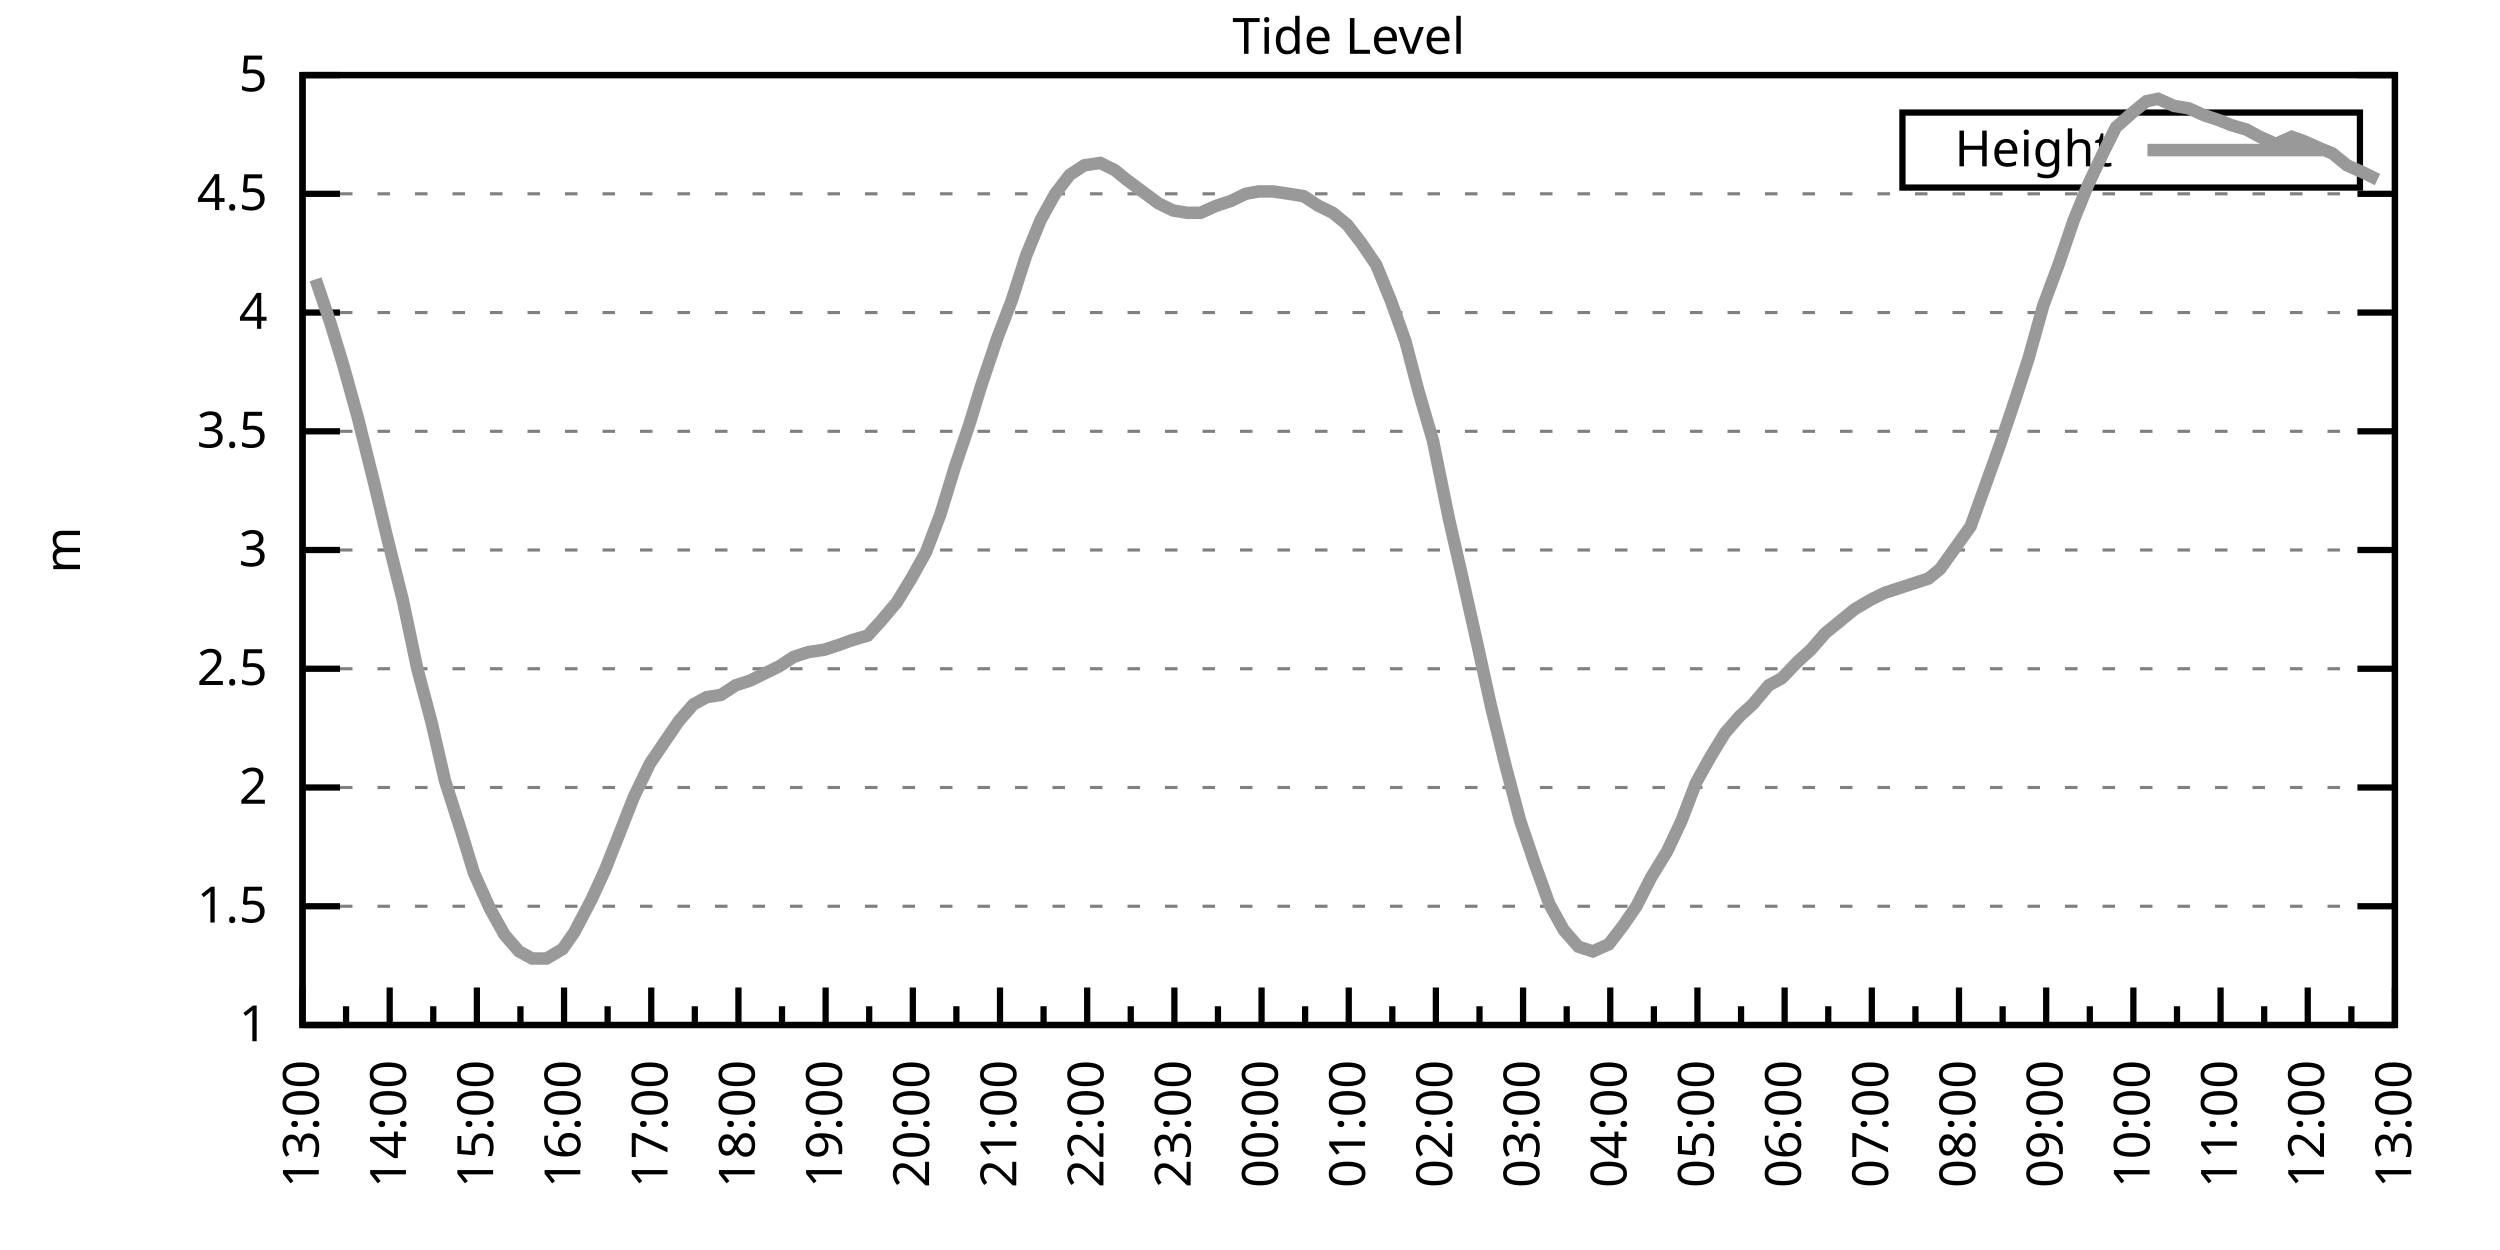
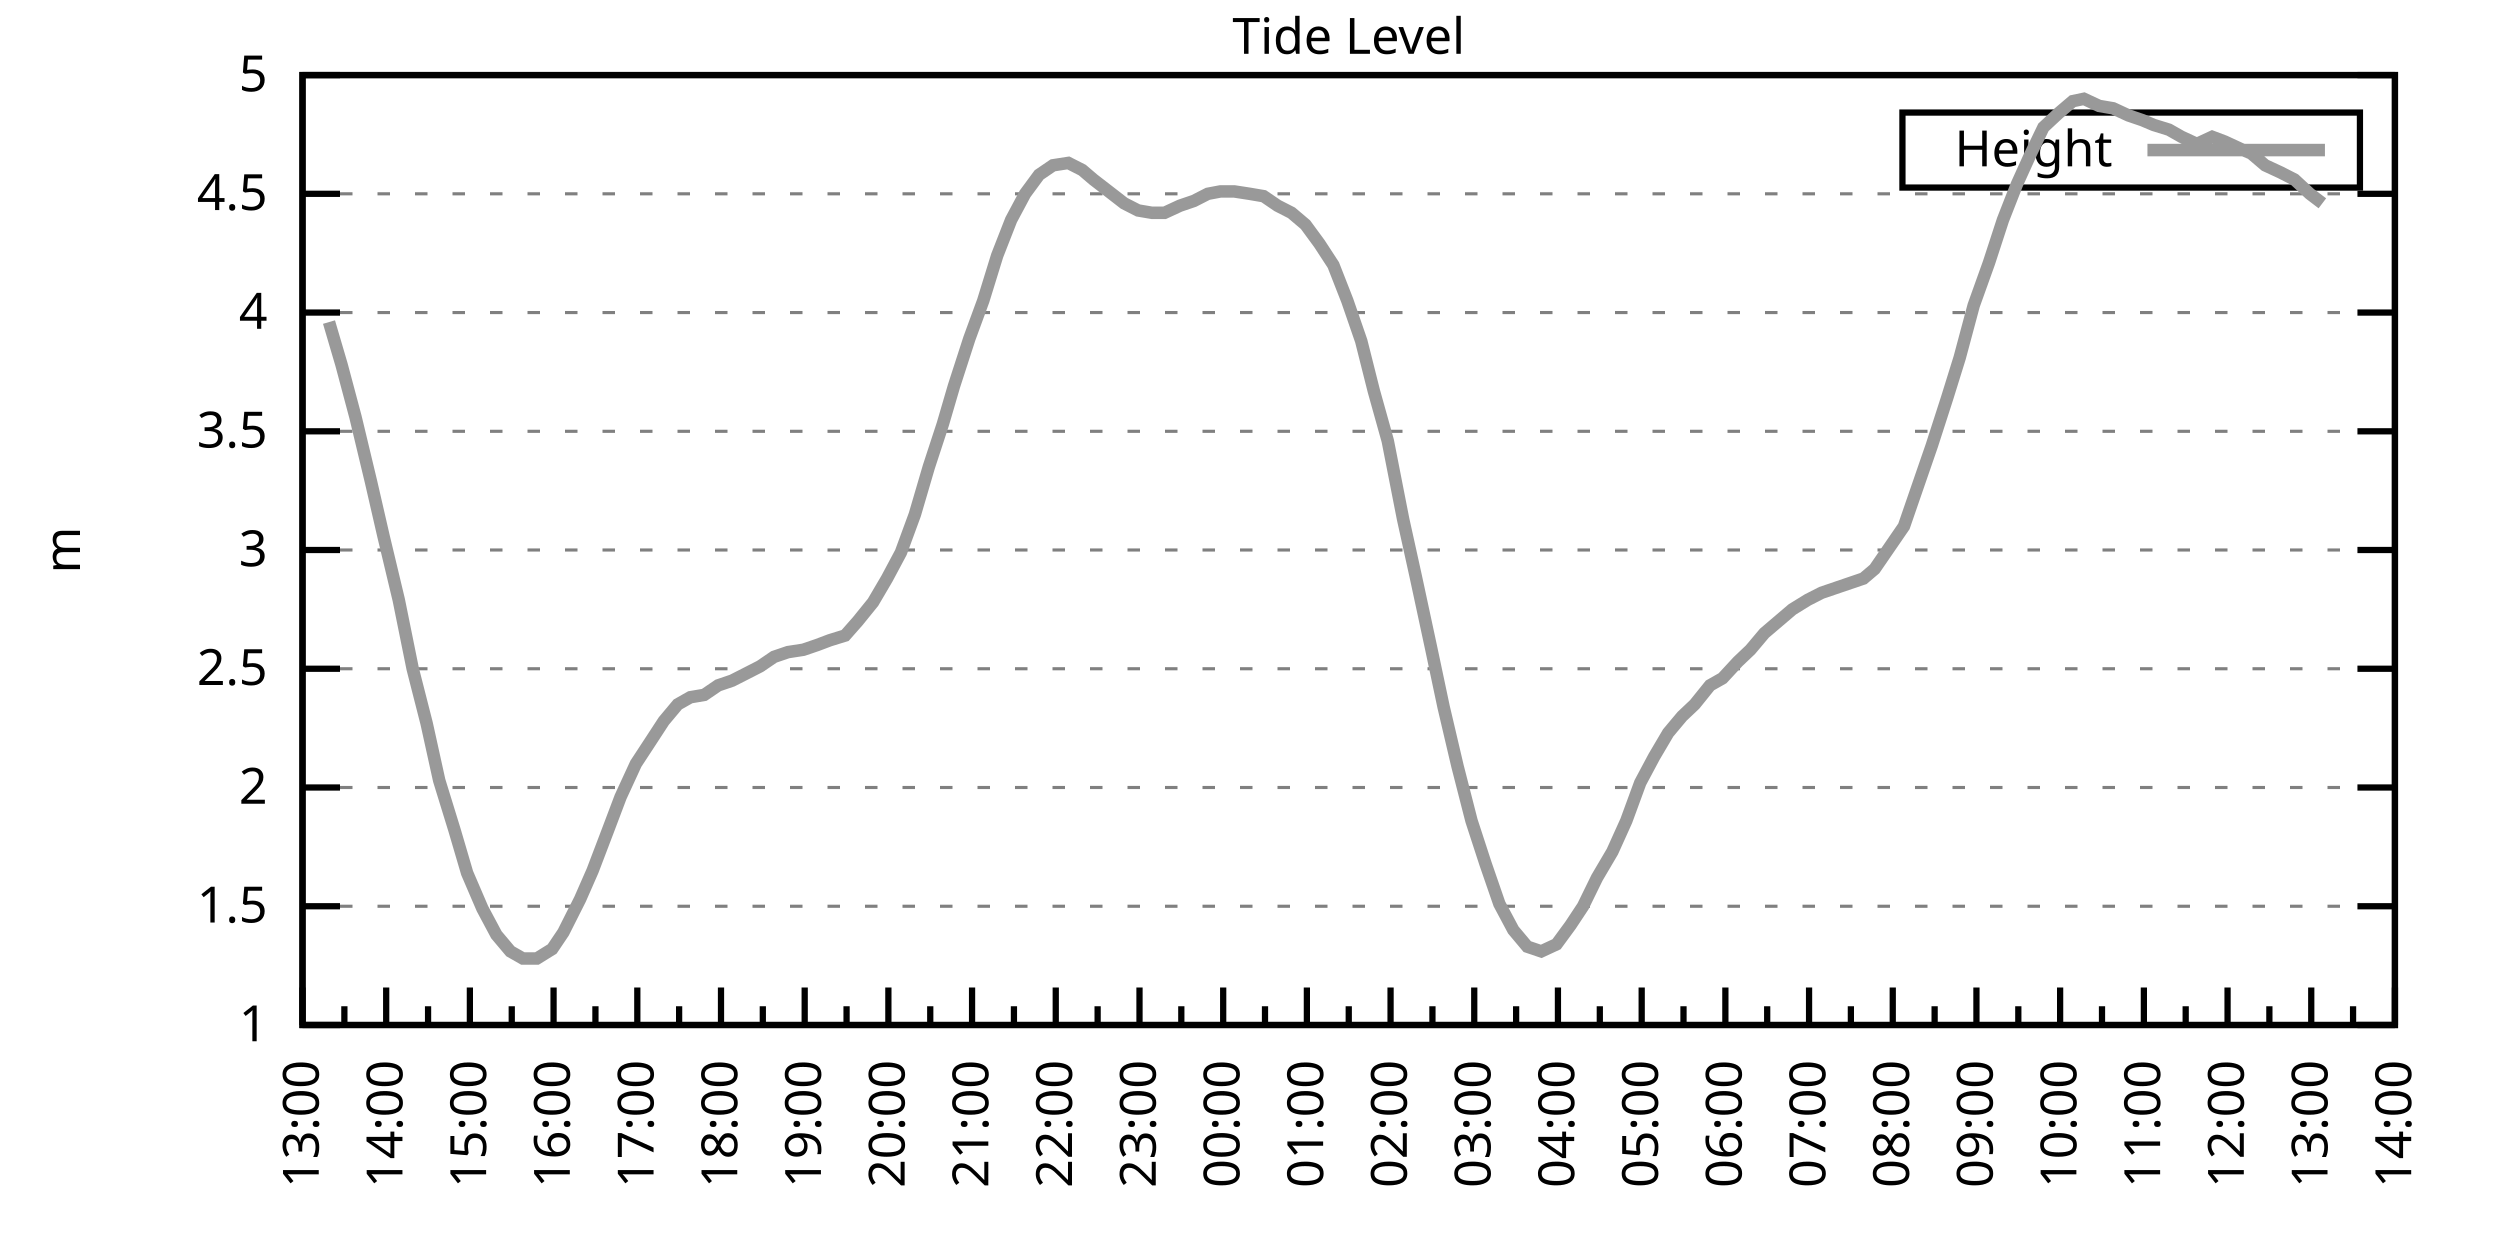
<svg xmlns="http://www.w3.org/2000/svg" xmlns:xlink="http://www.w3.org/1999/xlink" width="400" height="200" viewBox="0 0 400 200">
  <g id="gnuplot_canvas">
    <rect x="0" y="0" width="400" height="200" fill="none" />
    <defs>
      <circle id="gpDot" r="0.5" stroke-width="0.5" stroke="currentColor" />
      <path id="gpPt0" stroke-width="0.333" stroke="currentColor" d="M-1,0 h2 M0,-1 v2" />
      <path id="gpPt1" stroke-width="0.333" stroke="currentColor" d="M-1,-1 L1,1 M1,-1 L-1,1" />
      <path id="gpPt2" stroke-width="0.333" stroke="currentColor" d="M-1,0 L1,0 M0,-1 L0,1 M-1,-1 L1,1 M-1,1 L1,-1" />
      <rect id="gpPt3" stroke-width="0.333" stroke="currentColor" x="-1" y="-1" width="2" height="2" />
      <rect id="gpPt4" stroke-width="0.333" stroke="currentColor" fill="currentColor" x="-1" y="-1" width="2" height="2" />
      <circle id="gpPt5" stroke-width="0.333" stroke="currentColor" cx="0" cy="0" r="1" />
      <use xlink:href="#gpPt5" id="gpPt6" fill="currentColor" stroke="none" />
      <path id="gpPt7" stroke-width="0.333" stroke="currentColor" d="M0,-1.33 L-1.33,0.67 L1.33,0.67 z" />
      <use xlink:href="#gpPt7" id="gpPt8" fill="currentColor" stroke="none" />
      <use xlink:href="#gpPt7" id="gpPt9" stroke="currentColor" transform="rotate(180)" />
      <use xlink:href="#gpPt9" id="gpPt10" fill="currentColor" stroke="none" />
      <use xlink:href="#gpPt3" id="gpPt11" stroke="currentColor" transform="rotate(45)" />
      <use xlink:href="#gpPt11" id="gpPt12" fill="currentColor" stroke="none" />
      <path id="gpPt13" stroke-width="0.333" stroke="currentColor" d="M0,1.330 L1.265,0.411 L0.782,-1.067 L-0.782,-1.076 L-1.265,0.411 z" />
      <use xlink:href="#gpPt13" id="gpPt14" fill="currentColor" stroke="none" />
      <filter id="textbox" filterUnits="objectBoundingBox" x="0" y="0" height="1" width="1">
        <feFlood flood-color="white" flood-opacity="1" result="bgnd" />
        <feComposite in="SourceGraphic" in2="bgnd" operator="atop" />
      </filter>
      <filter id="greybox" filterUnits="objectBoundingBox" x="0" y="0" height="1" width="1">
        <feFlood flood-color="lightgrey" flood-opacity="1" result="grey" />
        <feComposite in="SourceGraphic" in2="grey" operator="atop" />
      </filter>
    </defs>
    <g fill="none" color="white" stroke="currentColor" stroke-width="1.00" stroke-linecap="butt" stroke-linejoin="miter">
</g>
    <g fill="none" color="black" stroke="currentColor" stroke-width="1.00" stroke-linecap="butt" stroke-linejoin="miter">
      <g stroke="none" shape-rendering="crispEdges">
        <polygon fill="rgb(255, 255, 255)" points="48.40,164.00 383.18,164.00 383.18,12.02 48.40,12.02 " />
      </g>
    </g>
    <g fill="none" color="black" stroke="currentColor" stroke-width="1.00" stroke-linecap="butt" stroke-linejoin="miter">
</g>
    <g fill="none" color="black" stroke="black" stroke-width="0.50" stroke-linecap="butt" stroke-linejoin="miter">
</g>
    <g fill="none" color="gray" stroke="currentColor" stroke-width="0.50" stroke-linecap="butt" stroke-linejoin="miter">
      <path stroke="gray" stroke-dasharray="2,4" class="gridline" d="M48.40,164.00 L383.19,164.00  " />
    </g>
    <g fill="none" color="gray" stroke="gray" stroke-width="1.00" stroke-linecap="butt" stroke-linejoin="miter">
</g>
    <g fill="none" color="black" stroke="currentColor" stroke-width="1.00" stroke-linecap="butt" stroke-linejoin="miter">
      <path stroke="black" d="M48.40,164.00 L54.40,164.00 M383.19,164.00 L377.19,164.00  " />
      <g transform="translate(42.80,166.60)" stroke="none" fill="black" font-family="Sans" font-size="8.00" text-anchor="end">
        <text>
          <tspan font-family="Sans"> 1</tspan>
        </text>
      </g>
    </g>
    <g fill="none" color="black" stroke="currentColor" stroke-width="1.00" stroke-linecap="butt" stroke-linejoin="miter">
</g>
    <g fill="none" color="black" stroke="black" stroke-width="0.50" stroke-linecap="butt" stroke-linejoin="miter">
</g>
    <g fill="none" color="gray" stroke="currentColor" stroke-width="0.50" stroke-linecap="butt" stroke-linejoin="miter">
      <path stroke="gray" stroke-dasharray="2,4" class="gridline" d="M48.40,145.00 L383.19,145.00  " />
    </g>
    <g fill="none" color="gray" stroke="gray" stroke-width="1.00" stroke-linecap="butt" stroke-linejoin="miter">
</g>
    <g fill="none" color="black" stroke="currentColor" stroke-width="1.00" stroke-linecap="butt" stroke-linejoin="miter">
      <path stroke="black" d="M48.40,145.00 L54.40,145.00 M383.19,145.00 L377.19,145.00  " />
      <g transform="translate(42.80,147.60)" stroke="none" fill="black" font-family="Sans" font-size="8.00" text-anchor="end">
        <text>
          <tspan font-family="Sans"> 1.5</tspan>
        </text>
      </g>
    </g>
    <g fill="none" color="black" stroke="currentColor" stroke-width="1.00" stroke-linecap="butt" stroke-linejoin="miter">
</g>
    <g fill="none" color="black" stroke="black" stroke-width="0.50" stroke-linecap="butt" stroke-linejoin="miter">
</g>
    <g fill="none" color="gray" stroke="currentColor" stroke-width="0.50" stroke-linecap="butt" stroke-linejoin="miter">
      <path stroke="gray" stroke-dasharray="2,4" class="gridline" d="M48.40,126.00 L383.19,126.00  " />
    </g>
    <g fill="none" color="gray" stroke="gray" stroke-width="1.00" stroke-linecap="butt" stroke-linejoin="miter">
</g>
    <g fill="none" color="black" stroke="currentColor" stroke-width="1.00" stroke-linecap="butt" stroke-linejoin="miter">
      <path stroke="black" d="M48.40,126.00 L54.40,126.00 M383.19,126.00 L377.19,126.00  " />
      <g transform="translate(42.80,128.60)" stroke="none" fill="black" font-family="Sans" font-size="8.00" text-anchor="end">
        <text>
          <tspan font-family="Sans"> 2</tspan>
        </text>
      </g>
    </g>
    <g fill="none" color="black" stroke="currentColor" stroke-width="1.00" stroke-linecap="butt" stroke-linejoin="miter">
</g>
    <g fill="none" color="black" stroke="black" stroke-width="0.50" stroke-linecap="butt" stroke-linejoin="miter">
</g>
    <g fill="none" color="gray" stroke="currentColor" stroke-width="0.50" stroke-linecap="butt" stroke-linejoin="miter">
      <path stroke="gray" stroke-dasharray="2,4" class="gridline" d="M48.40,107.00 L383.19,107.00  " />
    </g>
    <g fill="none" color="gray" stroke="gray" stroke-width="1.00" stroke-linecap="butt" stroke-linejoin="miter">
</g>
    <g fill="none" color="black" stroke="currentColor" stroke-width="1.00" stroke-linecap="butt" stroke-linejoin="miter">
      <path stroke="black" d="M48.40,107.00 L54.40,107.00 M383.19,107.00 L377.19,107.00  " />
      <g transform="translate(42.80,109.60)" stroke="none" fill="black" font-family="Sans" font-size="8.00" text-anchor="end">
        <text>
          <tspan font-family="Sans"> 2.5</tspan>
        </text>
      </g>
    </g>
    <g fill="none" color="black" stroke="currentColor" stroke-width="1.00" stroke-linecap="butt" stroke-linejoin="miter">
</g>
    <g fill="none" color="black" stroke="black" stroke-width="0.50" stroke-linecap="butt" stroke-linejoin="miter">
</g>
    <g fill="none" color="gray" stroke="currentColor" stroke-width="0.50" stroke-linecap="butt" stroke-linejoin="miter">
      <path stroke="gray" stroke-dasharray="2,4" class="gridline" d="M48.40,88.00 L383.19,88.00  " />
    </g>
    <g fill="none" color="gray" stroke="gray" stroke-width="1.00" stroke-linecap="butt" stroke-linejoin="miter">
</g>
    <g fill="none" color="black" stroke="currentColor" stroke-width="1.00" stroke-linecap="butt" stroke-linejoin="miter">
      <path stroke="black" d="M48.40,88.00 L54.40,88.00 M383.19,88.00 L377.19,88.00  " />
      <g transform="translate(42.80,90.60)" stroke="none" fill="black" font-family="Sans" font-size="8.00" text-anchor="end">
        <text>
          <tspan font-family="Sans"> 3</tspan>
        </text>
      </g>
    </g>
    <g fill="none" color="black" stroke="currentColor" stroke-width="1.00" stroke-linecap="butt" stroke-linejoin="miter">
</g>
    <g fill="none" color="black" stroke="black" stroke-width="0.50" stroke-linecap="butt" stroke-linejoin="miter">
</g>
    <g fill="none" color="gray" stroke="currentColor" stroke-width="0.50" stroke-linecap="butt" stroke-linejoin="miter">
      <path stroke="gray" stroke-dasharray="2,4" class="gridline" d="M48.40,69.01 L383.19,69.01  " />
    </g>
    <g fill="none" color="gray" stroke="gray" stroke-width="1.00" stroke-linecap="butt" stroke-linejoin="miter">
</g>
    <g fill="none" color="black" stroke="currentColor" stroke-width="1.00" stroke-linecap="butt" stroke-linejoin="miter">
      <path stroke="black" d="M48.40,69.01 L54.40,69.01 M383.19,69.01 L377.19,69.01  " />
      <g transform="translate(42.80,71.61)" stroke="none" fill="black" font-family="Sans" font-size="8.00" text-anchor="end">
        <text>
          <tspan font-family="Sans"> 3.5</tspan>
        </text>
      </g>
    </g>
    <g fill="none" color="black" stroke="currentColor" stroke-width="1.00" stroke-linecap="butt" stroke-linejoin="miter">
</g>
    <g fill="none" color="black" stroke="black" stroke-width="0.50" stroke-linecap="butt" stroke-linejoin="miter">
</g>
    <g fill="none" color="gray" stroke="currentColor" stroke-width="0.50" stroke-linecap="butt" stroke-linejoin="miter">
      <path stroke="gray" stroke-dasharray="2,4" class="gridline" d="M48.40,50.01 L383.19,50.01  " />
    </g>
    <g fill="none" color="gray" stroke="gray" stroke-width="1.00" stroke-linecap="butt" stroke-linejoin="miter">
</g>
    <g fill="none" color="black" stroke="currentColor" stroke-width="1.00" stroke-linecap="butt" stroke-linejoin="miter">
      <path stroke="black" d="M48.40,50.01 L54.40,50.01 M383.19,50.01 L377.19,50.01  " />
      <g transform="translate(42.80,52.61)" stroke="none" fill="black" font-family="Sans" font-size="8.00" text-anchor="end">
        <text>
          <tspan font-family="Sans"> 4</tspan>
        </text>
      </g>
    </g>
    <g fill="none" color="black" stroke="currentColor" stroke-width="1.00" stroke-linecap="butt" stroke-linejoin="miter">
</g>
    <g fill="none" color="black" stroke="black" stroke-width="0.50" stroke-linecap="butt" stroke-linejoin="miter">
</g>
    <g fill="none" color="gray" stroke="currentColor" stroke-width="0.50" stroke-linecap="butt" stroke-linejoin="miter">
      <path stroke="gray" stroke-dasharray="2,4" class="gridline" d="M48.40,31.01 L383.19,31.01  " />
    </g>
    <g fill="none" color="gray" stroke="gray" stroke-width="1.00" stroke-linecap="butt" stroke-linejoin="miter">
</g>
    <g fill="none" color="black" stroke="currentColor" stroke-width="1.00" stroke-linecap="butt" stroke-linejoin="miter">
      <path stroke="black" d="M48.40,31.01 L54.40,31.01 M383.19,31.01 L377.19,31.01  " />
      <g transform="translate(42.80,33.61)" stroke="none" fill="black" font-family="Sans" font-size="8.00" text-anchor="end">
        <text>
          <tspan font-family="Sans"> 4.5</tspan>
        </text>
      </g>
    </g>
    <g fill="none" color="black" stroke="currentColor" stroke-width="1.00" stroke-linecap="butt" stroke-linejoin="miter">
</g>
    <g fill="none" color="black" stroke="black" stroke-width="0.50" stroke-linecap="butt" stroke-linejoin="miter">
</g>
    <g fill="none" color="gray" stroke="currentColor" stroke-width="0.50" stroke-linecap="butt" stroke-linejoin="miter">
      <path stroke="gray" stroke-dasharray="2,4" class="gridline" d="M48.40,12.01 L383.19,12.01  " />
    </g>
    <g fill="none" color="gray" stroke="gray" stroke-width="1.00" stroke-linecap="butt" stroke-linejoin="miter">
</g>
    <g fill="none" color="black" stroke="currentColor" stroke-width="1.00" stroke-linecap="butt" stroke-linejoin="miter">
      <path stroke="black" d="M48.40,12.01 L54.40,12.01 M383.19,12.01 L377.19,12.01  " />
      <g transform="translate(42.80,14.61)" stroke="none" fill="black" font-family="Sans" font-size="8.00" text-anchor="end">
        <text>
          <tspan font-family="Sans"> 5</tspan>
        </text>
      </g>
    </g>
    <g fill="none" color="black" stroke="currentColor" stroke-width="1.00" stroke-linecap="butt" stroke-linejoin="miter">
      <path stroke="black" d="M48.40,164.00 L48.40,158.00  " />
      <g transform="translate(51.00,169.60) rotate(270)" stroke="none" fill="black" font-family="Sans" font-size="8.00" text-anchor="end">
        <text>
          <tspan font-family="Sans">13:00</tspan>
        </text>
      </g>
    </g>
    <g fill="none" color="black" stroke="currentColor" stroke-width="1.00" stroke-linecap="butt" stroke-linejoin="miter">
-       <path stroke="black" d="M55.37,164.00 L55.37,161.00 M62.35,164.00 L62.35,158.00  " />
-       <g transform="translate(64.95,169.60) rotate(270)" stroke="none" fill="black" font-family="Sans" font-size="8.00" text-anchor="end">
+       <path stroke="black" d="M55.10,164.00 L55.10,161.00 M61.79,164.00 L61.79,158.00  " />
+       <g transform="translate(64.39,169.60) rotate(270)" stroke="none" fill="black" font-family="Sans" font-size="8.00" text-anchor="end">
        <text>
          <tspan font-family="Sans">14:00</tspan>
        </text>
      </g>
    </g>
    <g fill="none" color="black" stroke="currentColor" stroke-width="1.00" stroke-linecap="butt" stroke-linejoin="miter">
-       <path stroke="black" d="M69.32,164.00 L69.32,161.00 M76.30,164.00 L76.30,158.00  " />
-       <g transform="translate(78.90,169.60) rotate(270)" stroke="none" fill="black" font-family="Sans" font-size="8.00" text-anchor="end">
+       <path stroke="black" d="M68.49,164.00 L68.49,161.00 M75.18,164.00 L75.18,158.00  " />
+       <g transform="translate(77.78,169.60) rotate(270)" stroke="none" fill="black" font-family="Sans" font-size="8.00" text-anchor="end">
        <text>
          <tspan font-family="Sans">15:00</tspan>
        </text>
      </g>
    </g>
    <g fill="none" color="black" stroke="currentColor" stroke-width="1.00" stroke-linecap="butt" stroke-linejoin="miter">
-       <path stroke="black" d="M83.27,164.00 L83.27,161.00 M90.25,164.00 L90.25,158.00  " />
-       <g transform="translate(92.85,169.60) rotate(270)" stroke="none" fill="black" font-family="Sans" font-size="8.00" text-anchor="end">
+       <path stroke="black" d="M81.88,164.00 L81.88,161.00 M88.57,164.00 L88.57,158.00  " />
+       <g transform="translate(91.17,169.60) rotate(270)" stroke="none" fill="black" font-family="Sans" font-size="8.00" text-anchor="end">
        <text>
          <tspan font-family="Sans">16:00</tspan>
        </text>
      </g>
    </g>
    <g fill="none" color="black" stroke="currentColor" stroke-width="1.00" stroke-linecap="butt" stroke-linejoin="miter">
-       <path stroke="black" d="M97.22,164.00 L97.22,161.00 M104.20,164.00 L104.20,158.00  " />
-       <g transform="translate(106.80,169.60) rotate(270)" stroke="none" fill="black" font-family="Sans" font-size="8.00" text-anchor="end">
+       <path stroke="black" d="M95.27,164.00 L95.27,161.00 M101.97,164.00 L101.97,158.00  " />
+       <g transform="translate(104.57,169.60) rotate(270)" stroke="none" fill="black" font-family="Sans" font-size="8.00" text-anchor="end">
        <text>
          <tspan font-family="Sans">17:00</tspan>
        </text>
      </g>
    </g>
    <g fill="none" color="black" stroke="currentColor" stroke-width="1.00" stroke-linecap="butt" stroke-linejoin="miter">
-       <path stroke="black" d="M111.17,164.00 L111.17,161.00 M118.15,164.00 L118.15,158.00  " />
-       <g transform="translate(120.75,169.60) rotate(270)" stroke="none" fill="black" font-family="Sans" font-size="8.00" text-anchor="end">
+       <path stroke="black" d="M108.66,164.00 L108.66,161.00 M115.36,164.00 L115.36,158.00  " />
+       <g transform="translate(117.96,169.60) rotate(270)" stroke="none" fill="black" font-family="Sans" font-size="8.00" text-anchor="end">
        <text>
          <tspan font-family="Sans">18:00</tspan>
        </text>
      </g>
    </g>
    <g fill="none" color="black" stroke="currentColor" stroke-width="1.00" stroke-linecap="butt" stroke-linejoin="miter">
-       <path stroke="black" d="M125.12,164.00 L125.12,161.00 M132.10,164.00 L132.10,158.00  " />
-       <g transform="translate(134.70,169.60) rotate(270)" stroke="none" fill="black" font-family="Sans" font-size="8.00" text-anchor="end">
+       <path stroke="black" d="M122.05,164.00 L122.05,161.00 M128.75,164.00 L128.75,158.00  " />
+       <g transform="translate(131.35,169.60) rotate(270)" stroke="none" fill="black" font-family="Sans" font-size="8.00" text-anchor="end">
        <text>
          <tspan font-family="Sans">19:00</tspan>
        </text>
      </g>
    </g>
    <g fill="none" color="black" stroke="currentColor" stroke-width="1.00" stroke-linecap="butt" stroke-linejoin="miter">
-       <path stroke="black" d="M139.07,164.00 L139.07,161.00 M146.05,164.00 L146.05,158.00  " />
-       <g transform="translate(148.65,169.60) rotate(270)" stroke="none" fill="black" font-family="Sans" font-size="8.00" text-anchor="end">
+       <path stroke="black" d="M135.45,164.00 L135.45,161.00 M142.14,164.00 L142.14,158.00  " />
+       <g transform="translate(144.74,169.60) rotate(270)" stroke="none" fill="black" font-family="Sans" font-size="8.00" text-anchor="end">
        <text>
          <tspan font-family="Sans">20:00</tspan>
        </text>
      </g>
    </g>
    <g fill="none" color="black" stroke="currentColor" stroke-width="1.00" stroke-linecap="butt" stroke-linejoin="miter">
-       <path stroke="black" d="M153.02,164.00 L153.02,161.00 M160.00,164.00 L160.00,158.00  " />
-       <g transform="translate(162.60,169.60) rotate(270)" stroke="none" fill="black" font-family="Sans" font-size="8.00" text-anchor="end">
+       <path stroke="black" d="M148.84,164.00 L148.84,161.00 M155.53,164.00 L155.53,158.00  " />
+       <g transform="translate(158.13,169.60) rotate(270)" stroke="none" fill="black" font-family="Sans" font-size="8.00" text-anchor="end">
        <text>
          <tspan font-family="Sans">21:00</tspan>
        </text>
      </g>
    </g>
    <g fill="none" color="black" stroke="currentColor" stroke-width="1.00" stroke-linecap="butt" stroke-linejoin="miter">
-       <path stroke="black" d="M166.97,164.00 L166.97,161.00 M173.95,164.00 L173.95,158.00  " />
-       <g transform="translate(176.55,169.60) rotate(270)" stroke="none" fill="black" font-family="Sans" font-size="8.00" text-anchor="end">
+       <path stroke="black" d="M162.23,164.00 L162.23,161.00 M168.92,164.00 L168.92,158.00  " />
+       <g transform="translate(171.52,169.60) rotate(270)" stroke="none" fill="black" font-family="Sans" font-size="8.00" text-anchor="end">
        <text>
          <tspan font-family="Sans">22:00</tspan>
        </text>
      </g>
    </g>
    <g fill="none" color="black" stroke="currentColor" stroke-width="1.00" stroke-linecap="butt" stroke-linejoin="miter">
-       <path stroke="black" d="M180.92,164.00 L180.92,161.00 M187.90,164.00 L187.90,158.00  " />
-       <g transform="translate(190.50,169.60) rotate(270)" stroke="none" fill="black" font-family="Sans" font-size="8.00" text-anchor="end">
+       <path stroke="black" d="M175.62,164.00 L175.62,161.00 M182.32,164.00 L182.32,158.00  " />
+       <g transform="translate(184.92,169.60) rotate(270)" stroke="none" fill="black" font-family="Sans" font-size="8.00" text-anchor="end">
        <text>
          <tspan font-family="Sans">23:00</tspan>
        </text>
      </g>
    </g>
    <g fill="none" color="black" stroke="currentColor" stroke-width="1.00" stroke-linecap="butt" stroke-linejoin="miter">
-       <path stroke="black" d="M194.87,164.00 L194.87,161.00 M201.85,164.00 L201.85,158.00  " />
-       <g transform="translate(204.45,169.60) rotate(270)" stroke="none" fill="black" font-family="Sans" font-size="8.00" text-anchor="end">
+       <path stroke="black" d="M189.01,164.00 L189.01,161.00 M195.71,164.00 L195.71,158.00  " />
+       <g transform="translate(198.31,169.60) rotate(270)" stroke="none" fill="black" font-family="Sans" font-size="8.00" text-anchor="end">
        <text>
          <tspan font-family="Sans">00:00</tspan>
        </text>
      </g>
    </g>
    <g fill="none" color="black" stroke="currentColor" stroke-width="1.00" stroke-linecap="butt" stroke-linejoin="miter">
-       <path stroke="black" d="M208.82,164.00 L208.82,161.00 M215.80,164.00 L215.80,158.00  " />
-       <g transform="translate(218.40,169.60) rotate(270)" stroke="none" fill="black" font-family="Sans" font-size="8.00" text-anchor="end">
+       <path stroke="black" d="M202.40,164.00 L202.40,161.00 M209.10,164.00 L209.10,158.00  " />
+       <g transform="translate(211.70,169.60) rotate(270)" stroke="none" fill="black" font-family="Sans" font-size="8.00" text-anchor="end">
        <text>
          <tspan font-family="Sans">01:00</tspan>
        </text>
      </g>
    </g>
    <g fill="none" color="black" stroke="currentColor" stroke-width="1.00" stroke-linecap="butt" stroke-linejoin="miter">
-       <path stroke="black" d="M222.77,164.00 L222.77,161.00 M229.74,164.00 L229.74,158.00  " />
-       <g transform="translate(232.34,169.60) rotate(270)" stroke="none" fill="black" font-family="Sans" font-size="8.00" text-anchor="end">
+       <path stroke="black" d="M215.80,164.00 L215.80,161.00 M222.49,164.00 L222.49,158.00  " />
+       <g transform="translate(225.09,169.60) rotate(270)" stroke="none" fill="black" font-family="Sans" font-size="8.00" text-anchor="end">
        <text>
          <tspan font-family="Sans">02:00</tspan>
        </text>
      </g>
    </g>
    <g fill="none" color="black" stroke="currentColor" stroke-width="1.00" stroke-linecap="butt" stroke-linejoin="miter">
-       <path stroke="black" d="M236.72,164.00 L236.72,161.00 M243.69,164.00 L243.69,158.00  " />
-       <g transform="translate(246.29,169.60) rotate(270)" stroke="none" fill="black" font-family="Sans" font-size="8.00" text-anchor="end">
+       <path stroke="black" d="M229.19,164.00 L229.19,161.00 M235.88,164.00 L235.88,158.00  " />
+       <g transform="translate(238.48,169.60) rotate(270)" stroke="none" fill="black" font-family="Sans" font-size="8.00" text-anchor="end">
        <text>
          <tspan font-family="Sans">03:00</tspan>
        </text>
      </g>
    </g>
    <g fill="none" color="black" stroke="currentColor" stroke-width="1.00" stroke-linecap="butt" stroke-linejoin="miter">
-       <path stroke="black" d="M250.67,164.00 L250.67,161.00 M257.64,164.00 L257.64,158.00  " />
-       <g transform="translate(260.24,169.60) rotate(270)" stroke="none" fill="black" font-family="Sans" font-size="8.00" text-anchor="end">
+       <path stroke="black" d="M242.58,164.00 L242.58,161.00 M249.27,164.00 L249.27,158.00  " />
+       <g transform="translate(251.87,169.60) rotate(270)" stroke="none" fill="black" font-family="Sans" font-size="8.00" text-anchor="end">
        <text>
          <tspan font-family="Sans">04:00</tspan>
        </text>
      </g>
    </g>
    <g fill="none" color="black" stroke="currentColor" stroke-width="1.00" stroke-linecap="butt" stroke-linejoin="miter">
-       <path stroke="black" d="M264.62,164.00 L264.62,161.00 M271.59,164.00 L271.59,158.00  " />
-       <g transform="translate(274.19,169.60) rotate(270)" stroke="none" fill="black" font-family="Sans" font-size="8.00" text-anchor="end">
+       <path stroke="black" d="M255.97,164.00 L255.97,161.00 M262.67,164.00 L262.67,158.00  " />
+       <g transform="translate(265.27,169.60) rotate(270)" stroke="none" fill="black" font-family="Sans" font-size="8.00" text-anchor="end">
        <text>
          <tspan font-family="Sans">05:00</tspan>
        </text>
      </g>
    </g>
    <g fill="none" color="black" stroke="currentColor" stroke-width="1.00" stroke-linecap="butt" stroke-linejoin="miter">
-       <path stroke="black" d="M278.57,164.00 L278.57,161.00 M285.54,164.00 L285.54,158.00  " />
-       <g transform="translate(288.14,169.60) rotate(270)" stroke="none" fill="black" font-family="Sans" font-size="8.00" text-anchor="end">
+       <path stroke="black" d="M269.36,164.00 L269.36,161.00 M276.06,164.00 L276.06,158.00  " />
+       <g transform="translate(278.66,169.60) rotate(270)" stroke="none" fill="black" font-family="Sans" font-size="8.00" text-anchor="end">
        <text>
          <tspan font-family="Sans">06:00</tspan>
        </text>
      </g>
    </g>
    <g fill="none" color="black" stroke="currentColor" stroke-width="1.00" stroke-linecap="butt" stroke-linejoin="miter">
-       <path stroke="black" d="M292.52,164.00 L292.52,161.00 M299.49,164.00 L299.49,158.00  " />
-       <g transform="translate(302.09,169.60) rotate(270)" stroke="none" fill="black" font-family="Sans" font-size="8.00" text-anchor="end">
+       <path stroke="black" d="M282.75,164.00 L282.75,161.00 M289.45,164.00 L289.45,158.00  " />
+       <g transform="translate(292.05,169.60) rotate(270)" stroke="none" fill="black" font-family="Sans" font-size="8.00" text-anchor="end">
        <text>
          <tspan font-family="Sans">07:00</tspan>
        </text>
      </g>
    </g>
    <g fill="none" color="black" stroke="currentColor" stroke-width="1.00" stroke-linecap="butt" stroke-linejoin="miter">
-       <path stroke="black" d="M306.47,164.00 L306.47,161.00 M313.44,164.00 L313.44,158.00  " />
-       <g transform="translate(316.04,169.60) rotate(270)" stroke="none" fill="black" font-family="Sans" font-size="8.00" text-anchor="end">
+       <path stroke="black" d="M296.14,164.00 L296.14,161.00 M302.84,164.00 L302.84,158.00  " />
+       <g transform="translate(305.44,169.60) rotate(270)" stroke="none" fill="black" font-family="Sans" font-size="8.00" text-anchor="end">
        <text>
          <tspan font-family="Sans">08:00</tspan>
        </text>
      </g>
    </g>
    <g fill="none" color="black" stroke="currentColor" stroke-width="1.00" stroke-linecap="butt" stroke-linejoin="miter">
-       <path stroke="black" d="M320.42,164.00 L320.42,161.00 M327.39,164.00 L327.39,158.00  " />
-       <g transform="translate(329.99,169.60) rotate(270)" stroke="none" fill="black" font-family="Sans" font-size="8.00" text-anchor="end">
+       <path stroke="black" d="M309.54,164.00 L309.54,161.00 M316.23,164.00 L316.23,158.00  " />
+       <g transform="translate(318.83,169.60) rotate(270)" stroke="none" fill="black" font-family="Sans" font-size="8.00" text-anchor="end">
        <text>
          <tspan font-family="Sans">09:00</tspan>
        </text>
      </g>
    </g>
    <g fill="none" color="black" stroke="currentColor" stroke-width="1.00" stroke-linecap="butt" stroke-linejoin="miter">
-       <path stroke="black" d="M334.37,164.00 L334.37,161.00 M341.34,164.00 L341.34,158.00  " />
-       <g transform="translate(343.94,169.60) rotate(270)" stroke="none" fill="black" font-family="Sans" font-size="8.00" text-anchor="end">
+       <path stroke="black" d="M322.93,164.00 L322.93,161.00 M329.62,164.00 L329.62,158.00  " />
+       <g transform="translate(332.22,169.60) rotate(270)" stroke="none" fill="black" font-family="Sans" font-size="8.00" text-anchor="end">
        <text>
          <tspan font-family="Sans">10:00</tspan>
        </text>
      </g>
    </g>
    <g fill="none" color="black" stroke="currentColor" stroke-width="1.00" stroke-linecap="butt" stroke-linejoin="miter">
-       <path stroke="black" d="M348.32,164.00 L348.32,161.00 M355.29,164.00 L355.29,158.00  " />
-       <g transform="translate(357.89,169.60) rotate(270)" stroke="none" fill="black" font-family="Sans" font-size="8.00" text-anchor="end">
+       <path stroke="black" d="M336.32,164.00 L336.32,161.00 M343.02,164.00 L343.02,158.00  " />
+       <g transform="translate(345.62,169.60) rotate(270)" stroke="none" fill="black" font-family="Sans" font-size="8.00" text-anchor="end">
        <text>
          <tspan font-family="Sans">11:00</tspan>
        </text>
      </g>
    </g>
    <g fill="none" color="black" stroke="currentColor" stroke-width="1.00" stroke-linecap="butt" stroke-linejoin="miter">
-       <path stroke="black" d="M362.27,164.00 L362.27,161.00 M369.24,164.00 L369.24,158.00  " />
-       <g transform="translate(371.84,169.60) rotate(270)" stroke="none" fill="black" font-family="Sans" font-size="8.00" text-anchor="end">
+       <path stroke="black" d="M349.71,164.00 L349.71,161.00 M356.41,164.00 L356.41,158.00  " />
+       <g transform="translate(359.01,169.60) rotate(270)" stroke="none" fill="black" font-family="Sans" font-size="8.00" text-anchor="end">
        <text>
          <tspan font-family="Sans">12:00</tspan>
        </text>
      </g>
    </g>
    <g fill="none" color="black" stroke="currentColor" stroke-width="1.00" stroke-linecap="butt" stroke-linejoin="miter">
-       <path stroke="black" d="M376.22,164.00 L376.22,161.00 M383.19,164.00 L383.19,158.00  " />
+       <path stroke="black" d="M363.10,164.00 L363.10,161.00 M369.80,164.00 L369.80,158.00  " />
+       <g transform="translate(372.40,169.60) rotate(270)" stroke="none" fill="black" font-family="Sans" font-size="8.00" text-anchor="end">
+         <text>
+           <tspan font-family="Sans">13:00</tspan>
+         </text>
+       </g>
+     </g>
+     <g fill="none" color="black" stroke="currentColor" stroke-width="1.00" stroke-linecap="butt" stroke-linejoin="miter">
+       <path stroke="black" d="M376.49,164.00 L376.49,161.00 M383.19,164.00 L383.19,158.00  " />
      <g transform="translate(385.79,169.60) rotate(270)" stroke="none" fill="black" font-family="Sans" font-size="8.00" text-anchor="end">
        <text>
-           <tspan font-family="Sans">13:00</tspan>
+           <tspan font-family="Sans">14:00</tspan>
        </text>
      </g>
    </g>
    <g fill="none" color="black" stroke="currentColor" stroke-width="1.00" stroke-linecap="butt" stroke-linejoin="miter">
</g>
    <g fill="none" color="black" stroke="currentColor" stroke-width="1.00" stroke-linecap="butt" stroke-linejoin="miter">
      <path stroke="black" d="M48.40,12.01 L48.40,164.00 L383.19,164.00 L383.19,12.01 L48.40,12.01 Z  " />
    </g>
    <g fill="none" color="black" stroke="currentColor" stroke-width="1.00" stroke-linecap="butt" stroke-linejoin="miter">
      <g transform="translate(12.80,88.01) rotate(270)" stroke="none" fill="black" font-family="Sans" font-size="8.00" text-anchor="middle">
        <text>
          <tspan font-family="Sans">m</tspan>
        </text>
      </g>
    </g>
    <g fill="none" color="black" stroke="currentColor" stroke-width="1.00" stroke-linecap="butt" stroke-linejoin="miter">
</g>
    <g fill="none" color="black" stroke="currentColor" stroke-width="1.00" stroke-linecap="butt" stroke-linejoin="miter">
      <path stroke="black" d="M304.39,30.01 L304.39,18.01 L377.59,18.01 L377.59,30.01 L304.39,30.01 Z  " />
    </g>
    <g id="Tide_level_plot_1">
      <g fill="none" color="white" stroke="black" stroke-width="2.00" stroke-linecap="butt" stroke-linejoin="miter">
</g>
      <g fill="none" color="black" stroke="currentColor" stroke-width="2.00" stroke-linecap="butt" stroke-linejoin="miter">
        <g transform="translate(337.99,26.61)" stroke="none" fill="black" font-family="Sans" font-size="8.00" text-anchor="end">
          <text>
            <tspan font-family="Sans">Height</tspan>
          </text>
        </g>
      </g>
      <g fill="none" color="black" stroke="currentColor" stroke-width="2.00" stroke-linecap="butt" stroke-linejoin="miter">
-         <path stroke="rgb(153, 153, 153)" d="M343.59,24.01 L371.99,24.01 M50.49,44.69 L52.82,51.53 L54.91,58.37 L57.23,66.73 L59.79,76.99 L61.88,85.73   L64.44,95.98 L66.77,107.00 L69.09,115.74 L71.18,124.86 L73.74,132.84 L75.83,139.68 L78.39,145.38 L80.72,149.56   L83.04,152.22 L85.13,153.36 L87.46,153.36 L90.02,151.84 L91.88,149.18 L94.67,143.86 L96.76,139.30 L99.32,132.84   L101.41,127.52 L103.97,122.20 L106.29,118.78 L108.62,115.36 L110.94,112.70 L113.03,111.56 L115.36,111.18 L117.68,109.66   L120.01,108.90 L122.33,107.76 L124.66,106.62 L126.98,105.10 L129.31,104.34 L131.87,103.96 L134.19,103.20 L136.28,102.44   L138.84,101.68 L140.93,99.40 L143.49,96.36 L145.81,92.56 L148.14,88.38 L150.46,82.31 L152.79,74.71 L155.11,67.87   L156.97,61.79 L159.53,54.19 L161.86,48.11 L164.18,40.89 L166.51,35.19 L168.83,31.01 L171.16,27.97 L173.48,26.45   L176.04,26.07 L178.36,27.21 L180.22,28.73 L182.78,30.63 L185.34,32.53 L187.66,33.67 L189.99,34.05 L192.08,34.05   L194.64,32.91 L196.96,32.15 L199.29,31.01 L201.38,30.63 L203.71,30.63 L206.26,31.01 L208.59,31.39 L210.91,32.91   L213.24,34.05 L215.56,35.95 L217.89,38.99 L220.21,42.41 L222.54,48.11 L224.86,54.57 L226.95,62.55 L229.28,70.53   L231.84,83.07 L233.93,92.18 L236.49,103.58 L238.58,113.08 L240.90,122.58 L243.23,131.32 L245.55,138.16 L247.88,144.62   L250.20,148.80 L252.53,151.46 L254.85,152.22 L257.41,151.08 L259.74,148.04 L261.83,145.00 L264.15,140.44 L266.71,136.26   L269.04,131.32 L271.36,125.24 L273.69,121.06 L276.01,117.26 L278.34,114.60 L280.43,112.70 L282.99,109.66 L285.08,108.52   L287.64,105.86 L289.73,103.96 L292.05,101.30 L294.38,99.40 L296.70,97.50 L299.26,95.98 L301.58,94.84 L303.91,94.08   L306.23,93.32 L308.56,92.56 L310.42,91.04 L315.30,84.21 L317.63,77.75 L319.95,71.29 L322.51,63.69 L324.60,57.23   L326.93,48.87 L329.48,42.03 L331.81,35.19 L334.13,29.49 L336.46,24.55 L338.55,20.37 L341.11,18.09 L343.43,16.19   L345.29,15.81 L347.85,16.95 L350.18,17.33 L352.73,18.47 L355.06,19.23 L356.92,19.99 L359.48,20.75 L361.57,21.89   L364.13,23.03 L366.68,21.89 L368.78,22.65 L371.33,23.79 L373.19,24.55 L375.52,26.45 L378.08,27.59 L380.40,28.73    " />
+         <path stroke="rgb(153, 153, 153)" d="M343.59,24.01 L371.99,24.01 M52.64,51.53 L54.65,58.37 L56.88,66.73 L59.34,76.99 L61.35,85.73 L63.80,95.98   L66.03,107.00 L68.26,115.74 L70.27,124.86 L72.73,132.84 L74.74,139.68 L77.19,145.38 L79.42,149.56 L81.66,152.22   L83.66,153.36 L85.90,153.36 L88.35,151.84 L90.14,149.18 L92.82,143.86 L94.82,139.30 L97.28,132.84 L99.29,127.52   L101.74,122.20 L103.98,118.78 L106.21,115.36 L108.44,112.70 L110.45,111.56 L112.68,111.18 L114.91,109.66 L117.14,108.90   L119.38,107.76 L121.61,106.62 L123.84,105.10 L126.07,104.34 L128.53,103.96 L130.76,103.20 L132.77,102.44 L135.22,101.68   L137.23,99.40 L139.69,96.36 L141.92,92.56 L144.15,88.38 L146.38,82.31 L148.61,74.71 L150.85,67.87 L152.63,61.79   L155.09,54.19 L157.32,48.11 L159.55,40.89 L161.78,35.19 L164.01,31.01 L166.25,27.97 L168.48,26.45 L170.93,26.07   L173.17,27.21 L174.95,28.73 L177.41,30.63 L179.86,32.53 L182.09,33.67 L184.32,34.05 L186.33,34.05 L188.79,32.91   L191.02,32.15 L193.25,31.01 L195.26,30.63 L197.49,30.63 L199.95,31.01 L202.18,31.39 L204.41,32.91 L206.64,34.05   L208.88,35.95 L211.11,38.99 L213.34,42.41 L215.57,48.11 L217.80,54.57 L219.81,62.55 L222.04,70.53 L224.50,83.07   L226.51,92.18 L228.96,103.58 L230.97,113.08 L233.20,122.58 L235.44,131.32 L237.67,138.16 L239.90,144.62 L242.13,148.80   L244.36,151.46 L246.60,152.22 L249.05,151.08 L251.28,148.04 L253.29,145.00 L255.52,140.44 L257.98,136.26 L260.21,131.32   L262.44,125.24 L264.67,121.06 L266.91,117.26 L269.14,114.60 L271.15,112.70 L273.60,109.66 L275.61,108.52 L278.07,105.86   L280.07,103.96 L282.31,101.30 L284.54,99.40 L286.77,97.50 L289.23,95.98 L291.46,94.84 L293.69,94.08 L295.92,93.32   L298.15,92.56 L299.94,91.04 L304.63,84.21 L306.86,77.75 L309.09,71.29 L311.54,63.69 L313.55,57.23 L315.79,48.87   L318.24,42.03 L320.47,35.19 L322.70,29.49 L324.94,24.55 L326.95,20.37 L329.40,18.09 L331.63,16.19 L333.42,15.81   L335.87,16.95 L338.10,17.33 L340.56,18.47 L342.79,19.23 L344.58,19.99 L347.03,20.75 L349.04,21.89 L351.50,23.03   L353.95,21.89 L355.96,22.65 L358.42,23.79 L360.20,24.55 L362.43,26.45 L364.89,27.59 L367.12,28.73 L369.58,31.01   L371.58,32.53  " />
      </g>
    </g>
    <g fill="none" color="black" stroke="currentColor" stroke-width="2.00" stroke-linecap="butt" stroke-linejoin="miter">
</g>
    <g fill="none" color="black" stroke="black" stroke-width="1.00" stroke-linecap="butt" stroke-linejoin="miter">
</g>
    <g fill="none" color="black" stroke="currentColor" stroke-width="1.00" stroke-linecap="butt" stroke-linejoin="miter">
      <path stroke="black" d="M48.40,12.01 L48.40,164.00 L383.19,164.00 L383.19,12.01 L48.40,12.01 Z  " />
    </g>
    <g fill="none" color="black" stroke="currentColor" stroke-width="1.00" stroke-linecap="butt" stroke-linejoin="miter">
      <g transform="translate(215.79,8.61)" stroke="none" fill="black" font-family="Sans" font-size="8.00" text-anchor="middle">
        <text>
          <tspan font-family="Sans">Tide Level</tspan>
        </text>
      </g>
    </g>
    <g fill="none" color="black" stroke="currentColor" stroke-width="1.00" stroke-linecap="butt" stroke-linejoin="miter">
</g>
  </g>
</svg>
